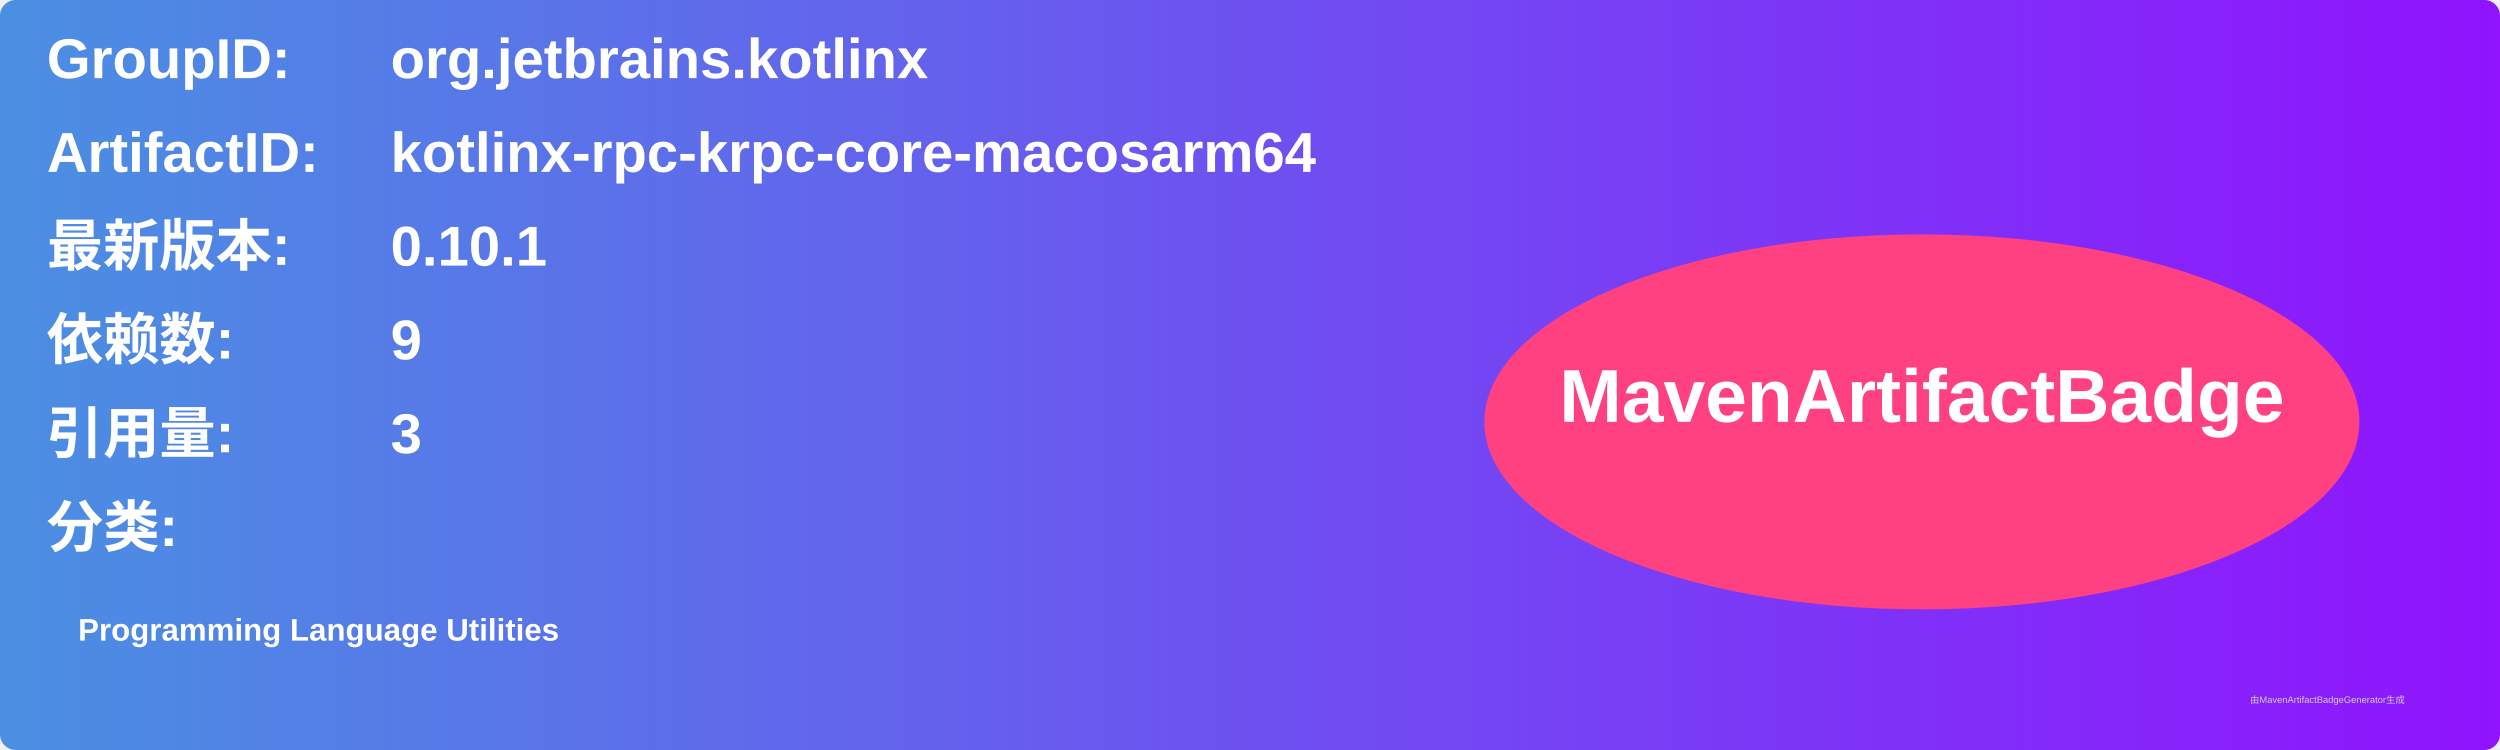
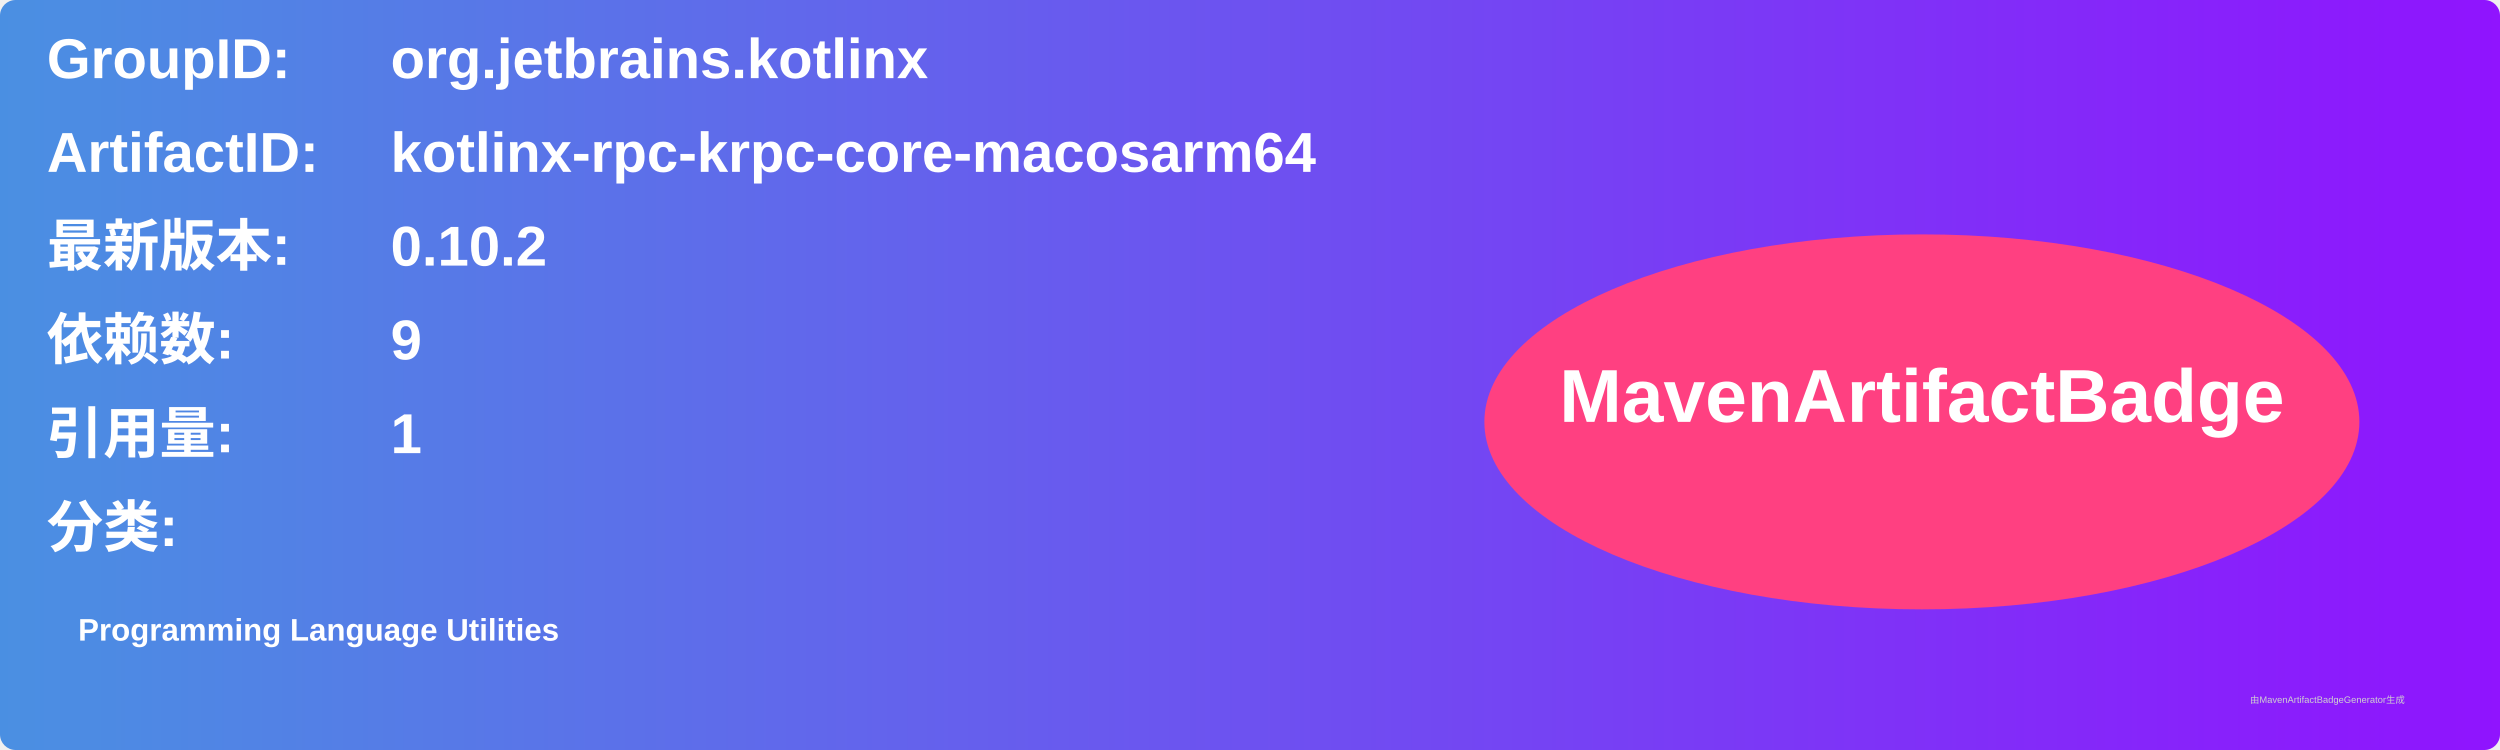
<svg xmlns="http://www.w3.org/2000/svg" width="800" height="240" viewBox="0 0 800 240">
  <linearGradient id="grad" x1="0%" y1="0%" x2="100%" y2="0%">
    <stop offset="0%" stop-color="#4a90e2" />
    <stop offset="100%" stop-color="#9013fe" />
  </linearGradient>
  <rect width="100%" height="100%" rx="5" ry="5" fill="url(#grad)" />
  <g transform="translate(15, 15)">
    <text x="0" y="10" font-family="Arial" font-size="18" fill="white" font-weight="bold" width="260">GroupID:</text>
    <text x="110" y="10" font-family="Arial" font-size="18" fill="white" font-weight="bold" width="460">org.jetbrains.kotlinx</text>
    <text x="0" y="40" font-family="Arial" font-size="18" fill="white" font-weight="bold" width="260">ArtifactID:</text>
    <text x="110" y="40" font-family="Arial" font-size="18" fill="white" font-weight="bold" width="460">kotlinx-rpc-krpc-core-macosarm64</text>
    <text x="0" y="70" font-family="Arial" font-size="18" fill="white" font-weight="bold">最新版本:</text>
    <text x="110" y="70" font-family="Arial" font-size="18" fill="white" font-weight="bold">
-       <tspan font-weight="bold">0.10.1</tspan>
+       <tspan font-weight="bold">0.10.2</tspan>
    </text>
    <text x="0" y="100" font-family="Arial" font-size="18" fill="white" font-weight="bold">依赖数: </text>
    <text x="110" y="100" font-family="Arial" font-size="18" fill="white">
      <tspan font-weight="bold">9</tspan>
    </text>
    <text x="0" y="130" font-family="Arial" font-size="18" fill="white" font-weight="bold">引用量: </text>
    <text x="110" y="130" font-family="Arial" font-size="18" fill="white">
-       <tspan font-weight="bold">3</tspan>
+       <tspan font-weight="bold">1</tspan>
    </text>
    <text x="0" y="160" font-family="Arial" font-size="18" fill="white" font-weight="bold">分类:</text>
    <text x="10" y="190" font-family="Arial" font-size="10" fill="white">
      <tspan font-weight="bold">Programming Language Utilities</tspan>
    </text>
    <ellipse cx="600" cy="120" rx="140" ry="60" fill="#ff4081" />
    <text x="600" y="120" text-anchor="middle" font-family="Arial" font-size="24" fill="white" font-weight="bold">MavenArtifactBadge</text>
  </g>
  <text x="720" y="225" font-family="Arial" font-size="3" fill="#d0d0d0">由MavenArtifactBadgeGenerator生成</text>
</svg>
